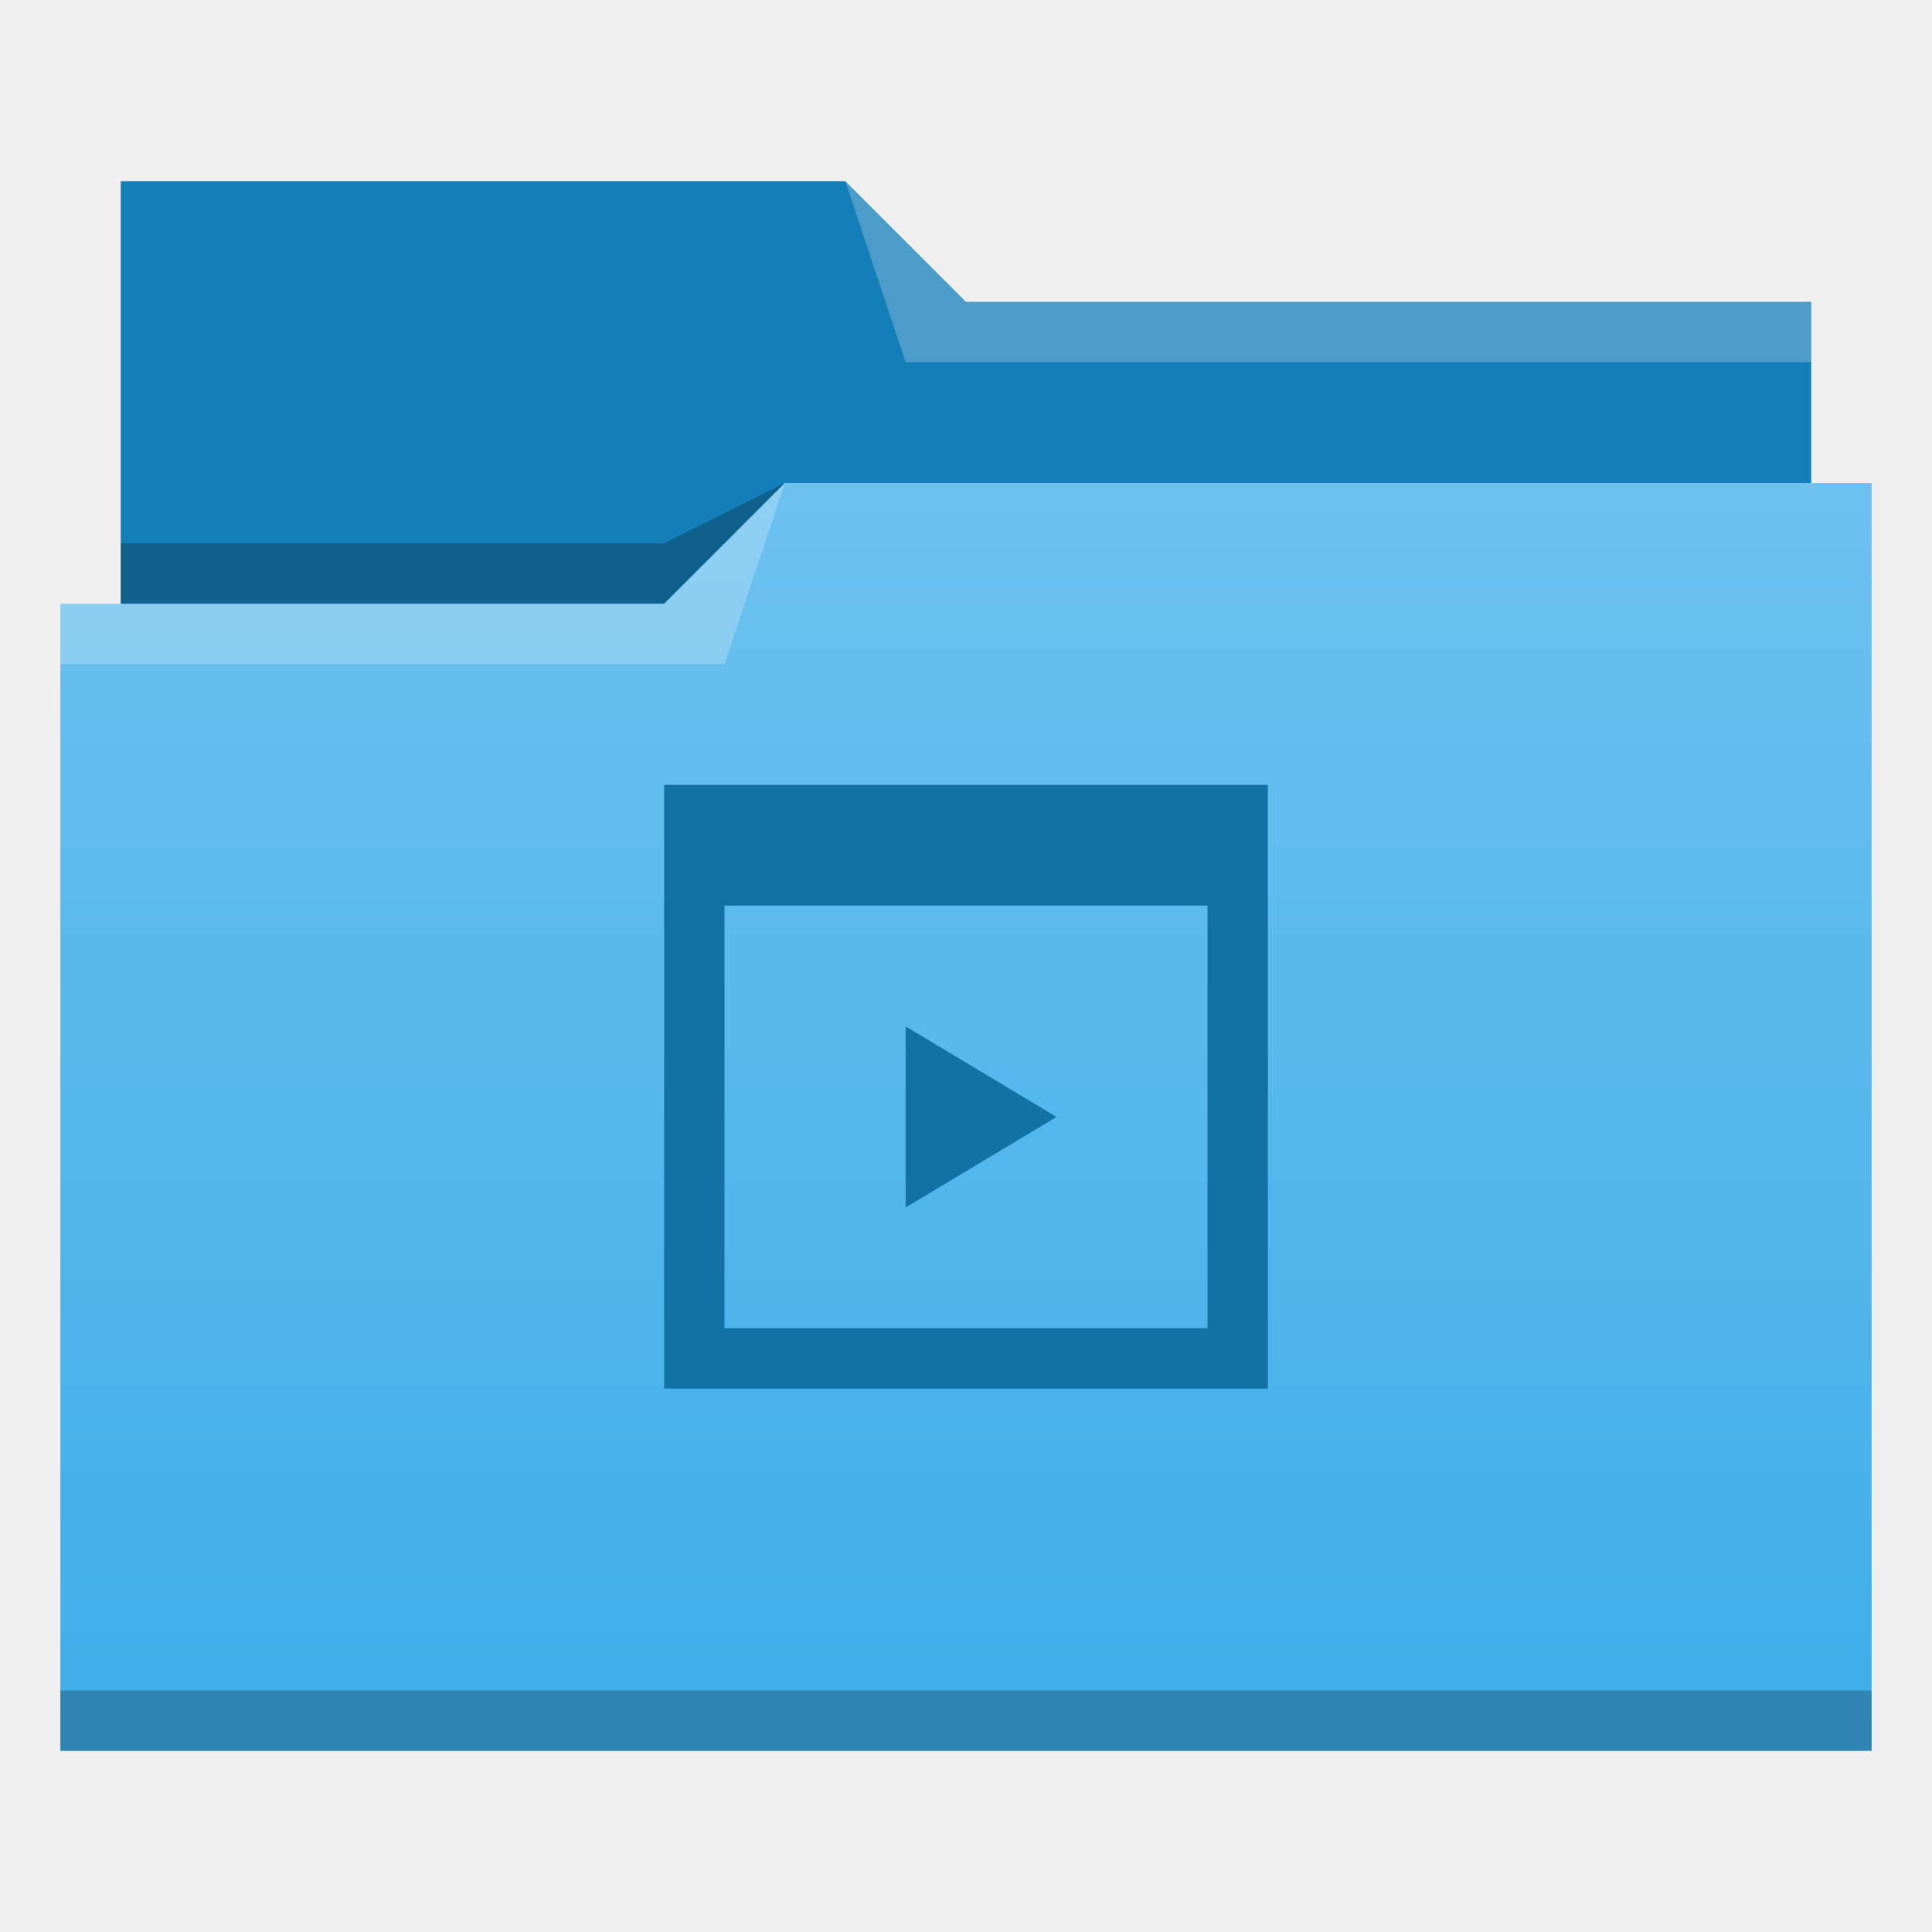
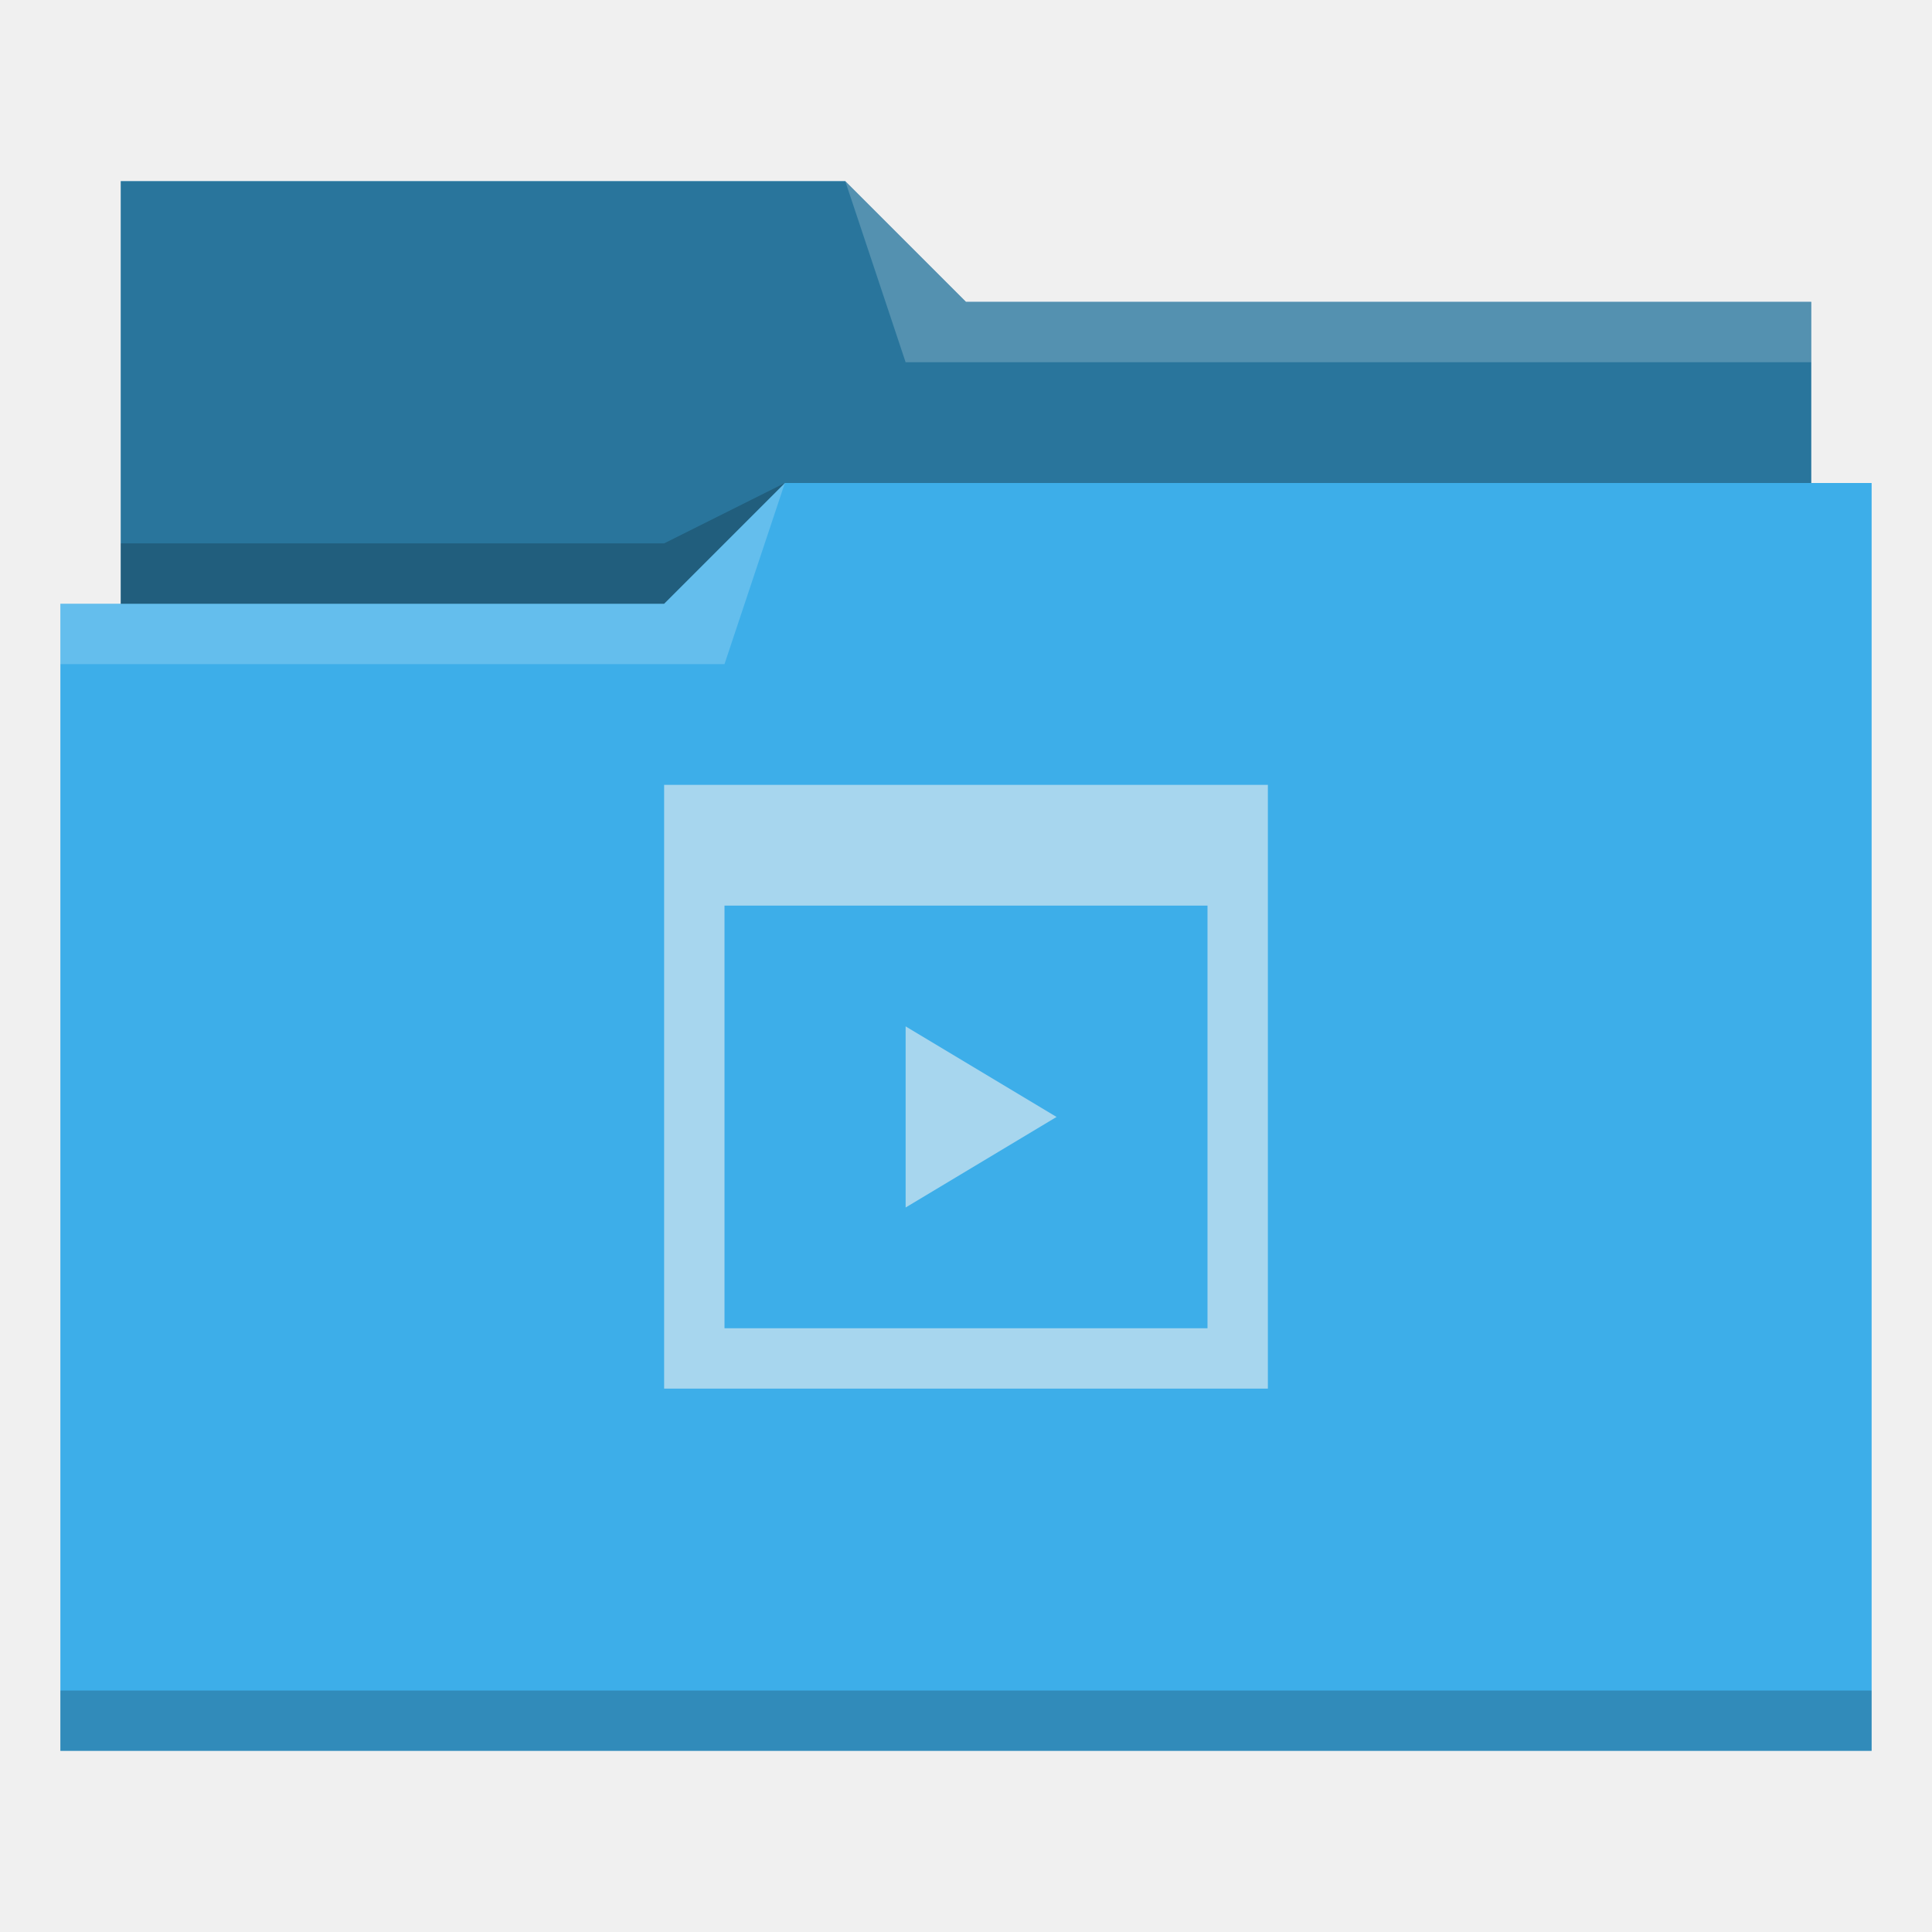
- <svg xmlns="http://www.w3.org/2000/svg" xmlns:xlink="http://www.w3.org/1999/xlink" width="32" version="1.1" height="32" viewBox="0 0 32 32">
-   <defs id="defs5455">
-     <linearGradient id="linearGradient4172-5">
-       <stop style="stop-color:#3daee9" id="stop4174-6" />
-       <stop offset="1" style="stop-color:#6cc1ef" id="stop4176-6" />
-     </linearGradient>
-     <linearGradient id="linearGradient4342" xlink:href="#linearGradient4172-5" y1="29" y2="8" gradientUnits="userSpaceOnUse" x2="0" />
+ <svg xmlns="http://www.w3.org/2000/svg" viewBox="0 0 32 32">
+   <defs id="defs3051">
+     <style type="text/css" id="current-color-scheme">
+       .ColorScheme-Text {
+         color:#31363b;
+       }
+       .ColorScheme-Background {
+         color:#eff0f1;
+       }
+       .ColorScheme-Highlight {
+         color:#3daee9;
+       }
+       .ColorScheme-ViewText {
+         color:#31363b;
+       }
+       .ColorScheme-ViewBackground {
+         color:#fcfcfc;
+       }
+       .ColorScheme-ViewHover {
+         color:#93cee9;
+       }
+       .ColorScheme-ViewFocus{
+         color:#3daee9;
+       }
+       .ColorScheme-ButtonText {
+         color:#31363b;
+       }
+       .ColorScheme-ButtonBackground {
+         color:#eff0f1;
+       }
+       .ColorScheme-ButtonHover {
+         color:#93cee9;
+       }
+       .ColorScheme-ButtonFocus{
+         color:#3daee9;
+       }
+       </style>
  </defs>
-   <g id="layer1" transform="matrix(1 0 0 1 -384.5714 -515.798)">
-     <g id="layer1-1" transform="matrix(1 0 0 1 -0.000006 0)">
-       <path style="fill:#147eb8;fill-rule:evenodd" id="path4308" d="m 386.571,518.798 0,7 0,1 28,0 0,-6 -14,0 -2,-2 z" />
-       <path style="fill-opacity:0.235;fill-rule:evenodd" id="path4306" d="m 397.571,523.798 -2,1 -9,0 0,1 7,0 3,0 z" />
-       <path style="fill:url(#linearGradient4342)" id="rect4294" d="m 13,8 -2,2 -9,0 -1,0 0,19 11,0 1,0 18,0 0,-21 -18,0 z" transform="matrix(1 0 0 1 384.5714 515.798)" />
-       <path style="fill:#ffffff;fill-opacity:0.235;fill-rule:evenodd" id="path4304" d="m 397.571,523.798 -2,2 -10,0 0,1 11,0 z" />
-       <path style="fill:#ffffff;fill-opacity:0.235;fill-rule:evenodd" id="path4310" d="m 398.571,518.798 1,3 15,0 0,-1 -14,0 z" />
-       <rect width="30" x="385.571" y="543.798" height="1" style="fill-opacity:0.235" id="rect4292" />
-     </g>
-     <path style="fill:#1272a5" id="rect4184" d="M 11 13 L 11 23 L 21 23 L 21 13 L 11 13 z M 12 15 L 20 15 L 20 22 L 12 22 L 12 15 z M 15 17 L 15 20 L 17.5 18.5 L 15 17 z " transform="matrix(1 0 0 1 384.5714 515.798)" />
-   </g>
+   <path style="fill:currentColor;fill-opacity:1;stroke:none" d="M 2 3 L 2 10 L 1 10 L 1 29 L 12 29 L 13 29 L 31 29 L 31 8 L 30 8 L 30 5 L 16 5 L 14 3 L 2 3 z " class="ColorScheme-Highlight" />
+   <path style="fill-opacity:0.33;fill-rule:evenodd" d="m 2,3 0,7 9,0 L 13,8 30,8 30,5 16,5 14,3 2,3 Z" />
+   <path style="fill:#ffffff;fill-opacity:0.2;fill-rule:evenodd" d="M 14 3 L 15 6 L 30 6 L 30 5 L 16 5 L 14 3 z M 13 8 L 11 10 L 1 10 L 1 11 L 12 11 L 13 8 z " />
+   <path style="fill-opacity:0.2;fill-rule:evenodd" d="M 13 8 L 11 9 L 2 9 L 2 10 L 11 10 L 13 8 z M 1 28 L 1 29 L 31 29 L 31 28 L 1 28 z " class="ColorScheme-Text" />
+   <path style="fill:currentColor;fill-opacity:0.6;stroke:none" d="M 11 13 L 11 23 L 21 23 L 21 13 L 11 13 z M 12 15 L 20 15 L 20 22 L 12 22 L 12 15 z M 15 17 L 15 20 L 17.5 18.5 L 15 17 z " class="ColorScheme-Background" />
</svg>
